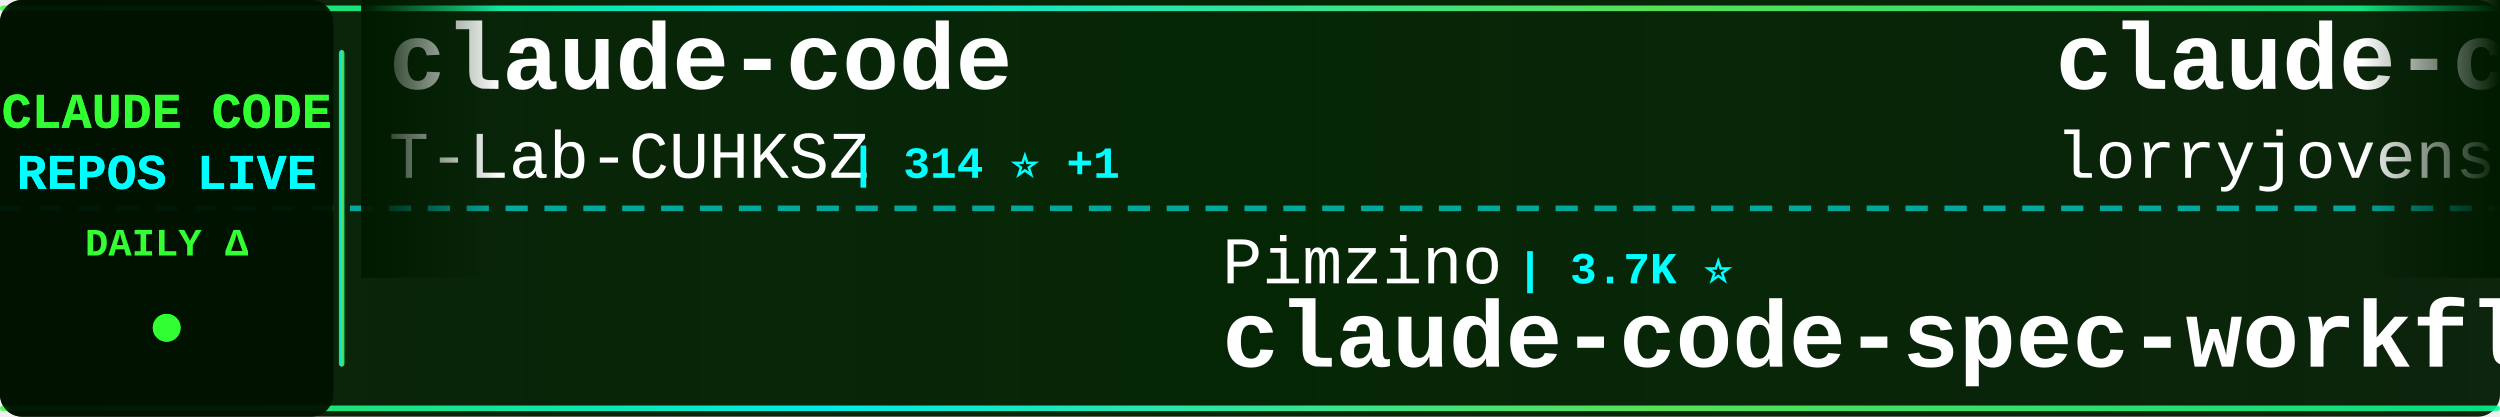
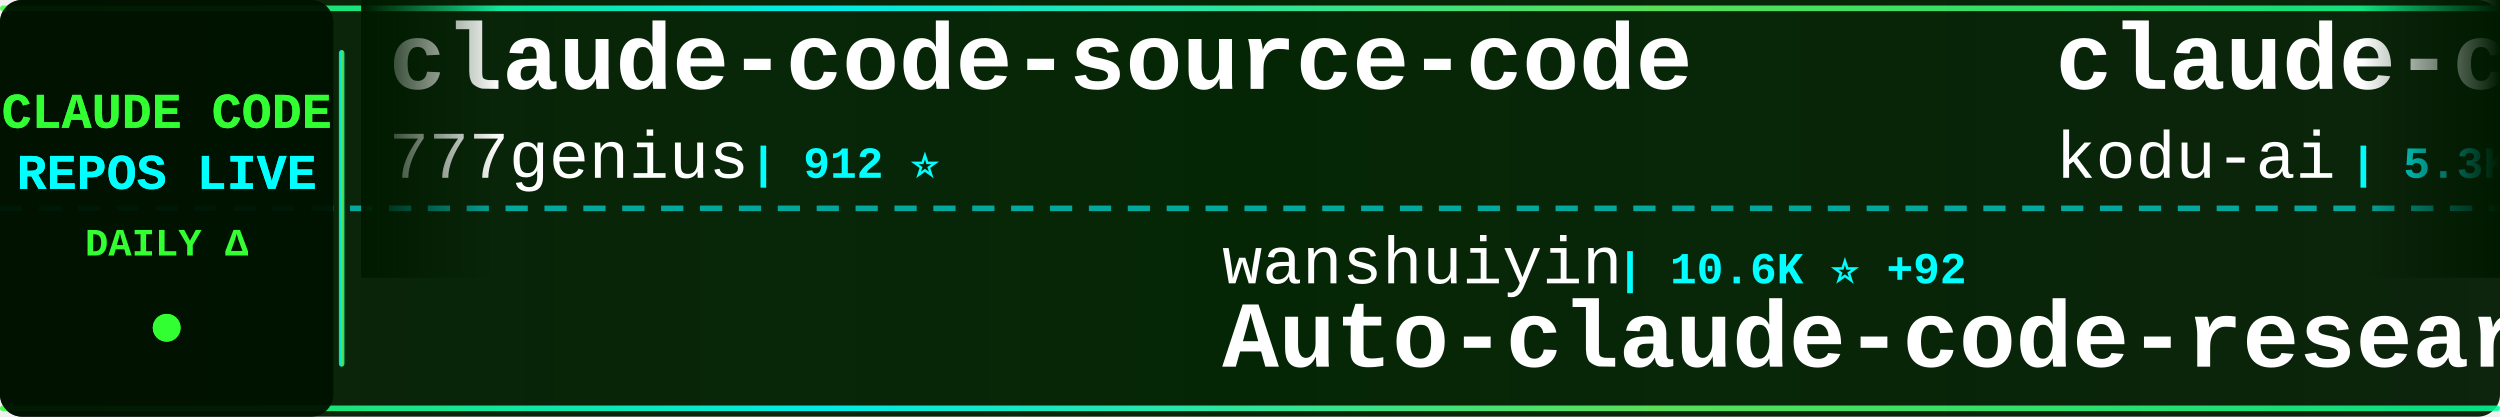
<svg xmlns="http://www.w3.org/2000/svg" width="900" height="150">
  <defs>
    <linearGradient id="tickerBg" x1="0%" y1="0%" x2="100%" y2="0%">
      <stop offset="0%" style="stop-color:#001a00;stop-opacity:0.95" />
      <stop offset="50%" style="stop-color:#002200;stop-opacity:0.98" />
      <stop offset="100%" style="stop-color:#001a00;stop-opacity:0.95" />
    </linearGradient>
    <linearGradient id="borderGrad" x1="0%" y1="0%" x2="100%" y2="0%">
      <stop offset="0%" style="stop-color:#33ff33;stop-opacity:0.85">
        <animate attributeName="stop-opacity" values="0.85;1;0.85" dur="2s" repeatCount="indefinite" />
      </stop>
      <stop offset="33%" style="stop-color:#00ffff;stop-opacity:0.9">
        <animate attributeName="stop-opacity" values="0.9;1;0.9" dur="2.2s" repeatCount="indefinite" />
      </stop>
      <stop offset="66%" style="stop-color:#66ff66;stop-opacity:0.85">
        <animate attributeName="stop-opacity" values="0.85;1;0.85" dur="1.8s" repeatCount="indefinite" />
      </stop>
      <stop offset="100%" style="stop-color:#00ff99;stop-opacity:0.85">
        <animate attributeName="stop-opacity" values="0.85;1;0.85" dur="2s" repeatCount="indefinite" />
      </stop>
    </linearGradient>
    <filter id="textGlow">
      <feGaussianBlur stdDeviation="0.1" result="coloredBlur" />
      <feMerge>
        <feMergeNode in="coloredBlur" />
        <feMergeNode in="SourceGraphic" />
      </feMerge>
    </filter>
    <filter id="metricGlow">
      <feGaussianBlur stdDeviation="0.2" result="coloredBlur" />
      <feMerge>
        <feMergeNode in="coloredBlur" />
        <feMergeNode in="SourceGraphic" />
      </feMerge>
    </filter>
    <linearGradient id="leftFade" x1="0%" y1="0%" x2="100%" y2="0%">
      <stop offset="0%" style="stop-color:#001a00;stop-opacity:1" />
      <stop offset="100%" style="stop-color:#001a00;stop-opacity:0" />
    </linearGradient>
    <linearGradient id="rightFade" x1="0%" y1="0%" x2="100%" y2="0%">
      <stop offset="0%" style="stop-color:#001a00;stop-opacity:0" />
      <stop offset="100%" style="stop-color:#001a00;stop-opacity:1" />
    </linearGradient>
  </defs>
  <rect width="900" height="150" fill="url(#tickerBg)" rx="8" />
  <rect x="0" y="2" width="900" height="2" fill="url(#borderGrad)" rx="1" />
  <rect x="0" y="146" width="900" height="2" fill="url(#borderGrad)" rx="1" />
  <line x1="0" y1="75" x2="900" y2="75" stroke="#00ffff" stroke-width="2" stroke-dasharray="8 6" opacity="0.6" />
  <rect x="0" y="0" width="120" height="150" fill="#001100" opacity="0.95" rx="8" />
  <text x="60" y="46" font-family="'Courier New', monospace" font-size="18" font-weight="bold" fill="#33ff33" text-anchor="middle" filter="url(#textGlow)">
    CLAUDE CODE
  </text>
  <text x="60" y="68" font-family="'Courier New', monospace" font-size="18" font-weight="bold" fill="#00ffff" text-anchor="middle" filter="url(#textGlow)">
    REPOS LIVE
  </text>
  <text x="60" y="92" font-family="'Courier New', monospace" font-size="14" font-weight="bold" fill="#33ff33" text-anchor="middle">
    DAILY Δ
  </text>
  <circle cx="60" cy="118" r="5" fill="#33ff33" filter="url(#metricGlow)">
    <animate attributeName="r" values="4;6;4" dur="1.5s" repeatCount="indefinite" />
    <animate attributeName="opacity" values="0.6;1;0.6" dur="1.5s" repeatCount="indefinite" />
  </circle>
  <rect x="122" y="18" width="2" height="114" fill="url(#borderGrad)" rx="1" />
  <clipPath id="tickerClip">
    <rect x="130" y="0" width="770" height="150" />
  </clipPath>
  <g clip-path="url(#tickerClip)">
    <g id="tickerItems">
      <animateTransform attributeName="transform" attributeType="XML" type="translate" from="0 0" to="-3000 0" dur="54s" repeatCount="indefinite" />
      <g transform="translate(0, 0)">
-         <text x="140" y="32" font-family="'Courier New', monospace" font-size="34" font-weight="bold" fill="#ffffff">claude-code</text>
-         <text x="140" y="64" font-family="'Courier New', monospace" font-size="24" font-weight="normal" fill="#ffffff" opacity="1.0">T-Lab-CUHKSZ</text>
-         <text x="306" y="64" font-family="'Courier New', monospace" font-size="16" font-weight="bold" fill="#00ffff"> | 314 ⭐ +1</text>
+         <text x="140" y="32" font-family="'Courier New', monospace" font-size="34" font-weight="bold" fill="#ffffff">claude-code-source-code</text>
+         <text x="140" y="64" font-family="'Courier New', monospace" font-size="24" font-weight="normal" fill="#ffffff" opacity="1.0">777genius</text>
+         <text x="270" y="64" font-family="'Courier New', monospace" font-size="16" font-weight="bold" fill="#00ffff"> | 912 ⭐</text>
      </g>
      <g transform="translate(300, 0)">
-         <text x="140" y="102" font-family="'Courier New', monospace" font-size="24" font-weight="normal" fill="#ffffff" opacity="1.0">Pimzino</text>
-         <text x="246" y="102" font-family="'Courier New', monospace" font-size="16" font-weight="bold" fill="#00ffff"> | 3.7K ⭐</text>
-         <text x="140" y="132" font-family="'Courier New', monospace" font-size="34" font-weight="bold" fill="#ffffff">claude-code-spec-workflo...</text>
+         <text x="140" y="102" font-family="'Courier New', monospace" font-size="24" font-weight="normal" fill="#ffffff" opacity="1.0">wanshuiyin</text>
+         <text x="282" y="102" font-family="'Courier New', monospace" font-size="16" font-weight="bold" fill="#00ffff"> | 10.6K ⭐ +92</text>
+         <text x="140" y="132" font-family="'Courier New', monospace" font-size="34" font-weight="bold" fill="#ffffff">Auto-claude-code-researc...</text>
      </g>
      <g transform="translate(600, 0)">
-         <text x="140" y="32" font-family="'Courier New', monospace" font-size="34" font-weight="bold" fill="#ffffff">claude-code-rust</text>
-         <text x="140" y="64" font-family="'Courier New', monospace" font-size="24" font-weight="normal" fill="#ffffff" opacity="1.0">lorryjovens-hub</text>
-         <text x="342" y="64" font-family="'Courier New', monospace" font-size="16" font-weight="bold" fill="#00ffff"> | 1.6K ⭐ +1</text>
+         <text x="140" y="32" font-family="'Courier New', monospace" font-size="34" font-weight="bold" fill="#ffffff">claude-coder</text>
+         <text x="140" y="64" font-family="'Courier New', monospace" font-size="24" font-weight="normal" fill="#ffffff" opacity="1.0">kodu-ai</text>
+         <text x="246" y="64" font-family="'Courier New', monospace" font-size="16" font-weight="bold" fill="#00ffff"> | 5.3K ⭐</text>
      </g>
      <g transform="translate(900, 0)">
+         <text x="140" y="102" font-family="'Courier New', monospace" font-size="24" font-weight="normal" fill="#ffffff" opacity="1.0">disler</text>
+         <text x="234" y="102" font-family="'Courier New', monospace" font-size="16" font-weight="bold" fill="#00ffff"> | 1.2K ⭐ +13</text>
+         <text x="140" y="132" font-family="'Courier New', monospace" font-size="34" font-weight="bold" fill="#ffffff">pi-vs-claude-code</text>
+       </g>
+       <g transform="translate(1200, 0)">
+         <text x="140" y="32" font-family="'Courier New', monospace" font-size="34" font-weight="bold" fill="#ffffff">Claude-Code-Game-Studios</text>
+         <text x="140" y="64" font-family="'Courier New', monospace" font-size="24" font-weight="normal" fill="#ffffff" opacity="1.0">Donchitos</text>
+         <text x="270" y="64" font-family="'Courier New', monospace" font-size="16" font-weight="bold" fill="#00ffff"> | 19.9K ⭐ +117</text>
+       </g>
+       <g transform="translate(1500, 0)">
+         <text x="140" y="102" font-family="'Courier New', monospace" font-size="24" font-weight="normal" fill="#ffffff" opacity="1.0">Onewon</text>
+         <text x="234" y="102" font-family="'Courier New', monospace" font-size="16" font-weight="bold" fill="#00ffff"> | 180 ⭐</text>
+         <text x="140" y="132" font-family="'Courier New', monospace" font-size="34" font-weight="bold" fill="#ffffff">claude-code</text>
+       </g>
+       <g transform="translate(1800, 0)">
+         <text x="140" y="32" font-family="'Courier New', monospace" font-size="34" font-weight="bold" fill="#ffffff">cc-switch</text>
+         <text x="140" y="64" font-family="'Courier New', monospace" font-size="24" font-weight="normal" fill="#ffffff" opacity="1.0">farion1231</text>
+         <text x="282" y="64" font-family="'Courier New', monospace" font-size="16" font-weight="bold" fill="#00ffff"> | 80.3K ⭐ +999</text>
+       </g>
+       <g transform="translate(2100, 0)">
+         <text x="140" y="102" font-family="'Courier New', monospace" font-size="24" font-weight="normal" fill="#ffffff" opacity="1.0">Cranot</text>
+         <text x="234" y="102" font-family="'Courier New', monospace" font-size="16" font-weight="bold" fill="#00ffff"> | 2.8K ⭐ +3</text>
+         <text x="140" y="132" font-family="'Courier New', monospace" font-size="34" font-weight="bold" fill="#ffffff">claude-code-guide</text>
+       </g>
+       <g transform="translate(2400, 0)">
+         <text x="140" y="32" font-family="'Courier New', monospace" font-size="34" font-weight="bold" fill="#ffffff">claude-code</text>
+         <text x="140" y="64" font-family="'Courier New', monospace" font-size="24" font-weight="normal" fill="#ffffff" opacity="1.0">Tinkeringg-Lab</text>
+         <text x="330" y="64" font-family="'Courier New', monospace" font-size="16" font-weight="bold" fill="#00ffff"> | 205 ⭐</text>
+       </g>
+       <g transform="translate(2700, 0)">
+         <text x="140" y="102" font-family="'Courier New', monospace" font-size="24" font-weight="normal" fill="#ffffff" opacity="1.0">VineeTagarwaL-code</text>
+         <text x="378" y="102" font-family="'Courier New', monospace" font-size="16" font-weight="bold" fill="#00ffff"> | 275 ⭐</text>
+         <text x="140" y="132" font-family="'Courier New', monospace" font-size="34" font-weight="bold" fill="#ffffff">claude-code</text>
+       </g>
+       <g transform="translate(3000, 0)">
+         <text x="140" y="32" font-family="'Courier New', monospace" font-size="34" font-weight="bold" fill="#ffffff">claude-code-source-code</text>
+         <text x="140" y="64" font-family="'Courier New', monospace" font-size="24" font-weight="normal" fill="#ffffff" opacity="1.0">777genius</text>
+         <text x="270" y="64" font-family="'Courier New', monospace" font-size="16" font-weight="bold" fill="#00ffff"> | 912 ⭐</text>
+       </g>
+       <g transform="translate(3300, 0)">
        <text x="140" y="102" font-family="'Courier New', monospace" font-size="24" font-weight="normal" fill="#ffffff" opacity="1.0">wanshuiyin</text>
-         <text x="282" y="102" font-family="'Courier New', monospace" font-size="16" font-weight="bold" fill="#00ffff"> | 10.5K ⭐ +68</text>
+         <text x="282" y="102" font-family="'Courier New', monospace" font-size="16" font-weight="bold" fill="#00ffff"> | 10.6K ⭐ +92</text>
        <text x="140" y="132" font-family="'Courier New', monospace" font-size="34" font-weight="bold" fill="#ffffff">Auto-claude-code-researc...</text>
      </g>
-       <g transform="translate(1200, 0)">
-         <text x="140" y="32" font-family="'Courier New', monospace" font-size="34" font-weight="bold" fill="#ffffff">claude-code-proxy</text>
-         <text x="140" y="64" font-family="'Courier New', monospace" font-size="24" font-weight="normal" fill="#ffffff" opacity="1.0">1rgs</text>
-         <text x="210" y="64" font-family="'Courier New', monospace" font-size="16" font-weight="bold" fill="#00ffff"> | 3.6K ⭐ +4</text>
-       </g>
-       <g transform="translate(1500, 0)">
-         <text x="140" y="102" font-family="'Courier New', monospace" font-size="24" font-weight="normal" fill="#ffffff" opacity="1.0">anthropics</text>
-         <text x="282" y="102" font-family="'Courier New', monospace" font-size="16" font-weight="bold" fill="#00ffff"> | 27.3K ⭐ +775</text>
-         <text x="140" y="132" font-family="'Courier New', monospace" font-size="34" font-weight="bold" fill="#ffffff">claude-plugins-official</text>
-       </g>
-       <g transform="translate(1800, 0)">
-         <text x="140" y="32" font-family="'Courier New', monospace" font-size="34" font-weight="bold" fill="#ffffff">claude-code-cli</text>
-         <text x="140" y="64" font-family="'Courier New', monospace" font-size="24" font-weight="normal" fill="#ffffff" opacity="1.0">huangserva</text>
-         <text x="282" y="64" font-family="'Courier New', monospace" font-size="16" font-weight="bold" fill="#00ffff"> | 588 ⭐</text>
-       </g>
-       <g transform="translate(2100, 0)">
-         <text x="140" y="102" font-family="'Courier New', monospace" font-size="24" font-weight="normal" fill="#ffffff" opacity="1.0">alirezarezvani</text>
-         <text x="330" y="102" font-family="'Courier New', monospace" font-size="16" font-weight="bold" fill="#00ffff"> | 16.1K ⭐ +77</text>
-         <text x="140" y="132" font-family="'Courier New', monospace" font-size="34" font-weight="bold" fill="#ffffff">claude-skills</text>
-       </g>
-       <g transform="translate(2400, 0)">
-         <text x="140" y="32" font-family="'Courier New', monospace" font-size="34" font-weight="bold" fill="#ffffff">collection-claude-code-s...</text>
-         <text x="140" y="64" font-family="'Courier New', monospace" font-size="24" font-weight="normal" fill="#ffffff" opacity="1.0">chauncygu</text>
-         <text x="270" y="64" font-family="'Courier New', monospace" font-size="16" font-weight="bold" fill="#00ffff"> | 2.5K ⭐ +5</text>
-       </g>
-       <g transform="translate(2700, 0)">
-         <text x="140" y="102" font-family="'Courier New', monospace" font-size="24" font-weight="normal" fill="#ffffff" opacity="1.0">zstmfhy</text>
-         <text x="246" y="102" font-family="'Courier New', monospace" font-size="16" font-weight="bold" fill="#00ffff"> | 190 ⭐</text>
-         <text x="140" y="132" font-family="'Courier New', monospace" font-size="34" font-weight="bold" fill="#ffffff">Claude-code</text>
-       </g>
-       <g transform="translate(3000, 0)">
-         <text x="140" y="32" font-family="'Courier New', monospace" font-size="34" font-weight="bold" fill="#ffffff">claude-code</text>
-         <text x="140" y="64" font-family="'Courier New', monospace" font-size="24" font-weight="normal" fill="#ffffff" opacity="1.0">T-Lab-CUHKSZ</text>
-         <text x="306" y="64" font-family="'Courier New', monospace" font-size="16" font-weight="bold" fill="#00ffff"> | 314 ⭐ +1</text>
-       </g>
-       <g transform="translate(3300, 0)">
-         <text x="140" y="102" font-family="'Courier New', monospace" font-size="24" font-weight="normal" fill="#ffffff" opacity="1.0">Pimzino</text>
-         <text x="246" y="102" font-family="'Courier New', monospace" font-size="16" font-weight="bold" fill="#00ffff"> | 3.7K ⭐</text>
-         <text x="140" y="132" font-family="'Courier New', monospace" font-size="34" font-weight="bold" fill="#ffffff">claude-code-spec-workflo...</text>
-       </g>
      <g transform="translate(3600, 0)">
-         <text x="140" y="32" font-family="'Courier New', monospace" font-size="34" font-weight="bold" fill="#ffffff">claude-code-rust</text>
-         <text x="140" y="64" font-family="'Courier New', monospace" font-size="24" font-weight="normal" fill="#ffffff" opacity="1.0">lorryjovens-hub</text>
-         <text x="342" y="64" font-family="'Courier New', monospace" font-size="16" font-weight="bold" fill="#00ffff"> | 1.6K ⭐ +1</text>
+         <text x="140" y="32" font-family="'Courier New', monospace" font-size="34" font-weight="bold" fill="#ffffff">claude-coder</text>
+         <text x="140" y="64" font-family="'Courier New', monospace" font-size="24" font-weight="normal" fill="#ffffff" opacity="1.0">kodu-ai</text>
+         <text x="246" y="64" font-family="'Courier New', monospace" font-size="16" font-weight="bold" fill="#00ffff"> | 5.3K ⭐</text>
      </g>
      <g transform="translate(3900, 0)">
-         <text x="140" y="102" font-family="'Courier New', monospace" font-size="24" font-weight="normal" fill="#ffffff" opacity="1.0">wanshuiyin</text>
-         <text x="282" y="102" font-family="'Courier New', monospace" font-size="16" font-weight="bold" fill="#00ffff"> | 10.5K ⭐ +68</text>
-         <text x="140" y="132" font-family="'Courier New', monospace" font-size="34" font-weight="bold" fill="#ffffff">Auto-claude-code-researc...</text>
+         <text x="140" y="102" font-family="'Courier New', monospace" font-size="24" font-weight="normal" fill="#ffffff" opacity="1.0">disler</text>
+         <text x="234" y="102" font-family="'Courier New', monospace" font-size="16" font-weight="bold" fill="#00ffff"> | 1.2K ⭐ +13</text>
+         <text x="140" y="132" font-family="'Courier New', monospace" font-size="34" font-weight="bold" fill="#ffffff">pi-vs-claude-code</text>
      </g>
    </g>
  </g>
  <rect x="130" y="0" width="50" height="100" fill="url(#leftFade)" />
  <rect x="850" y="0" width="50" height="100" fill="url(#rightFade)" />
</svg>
